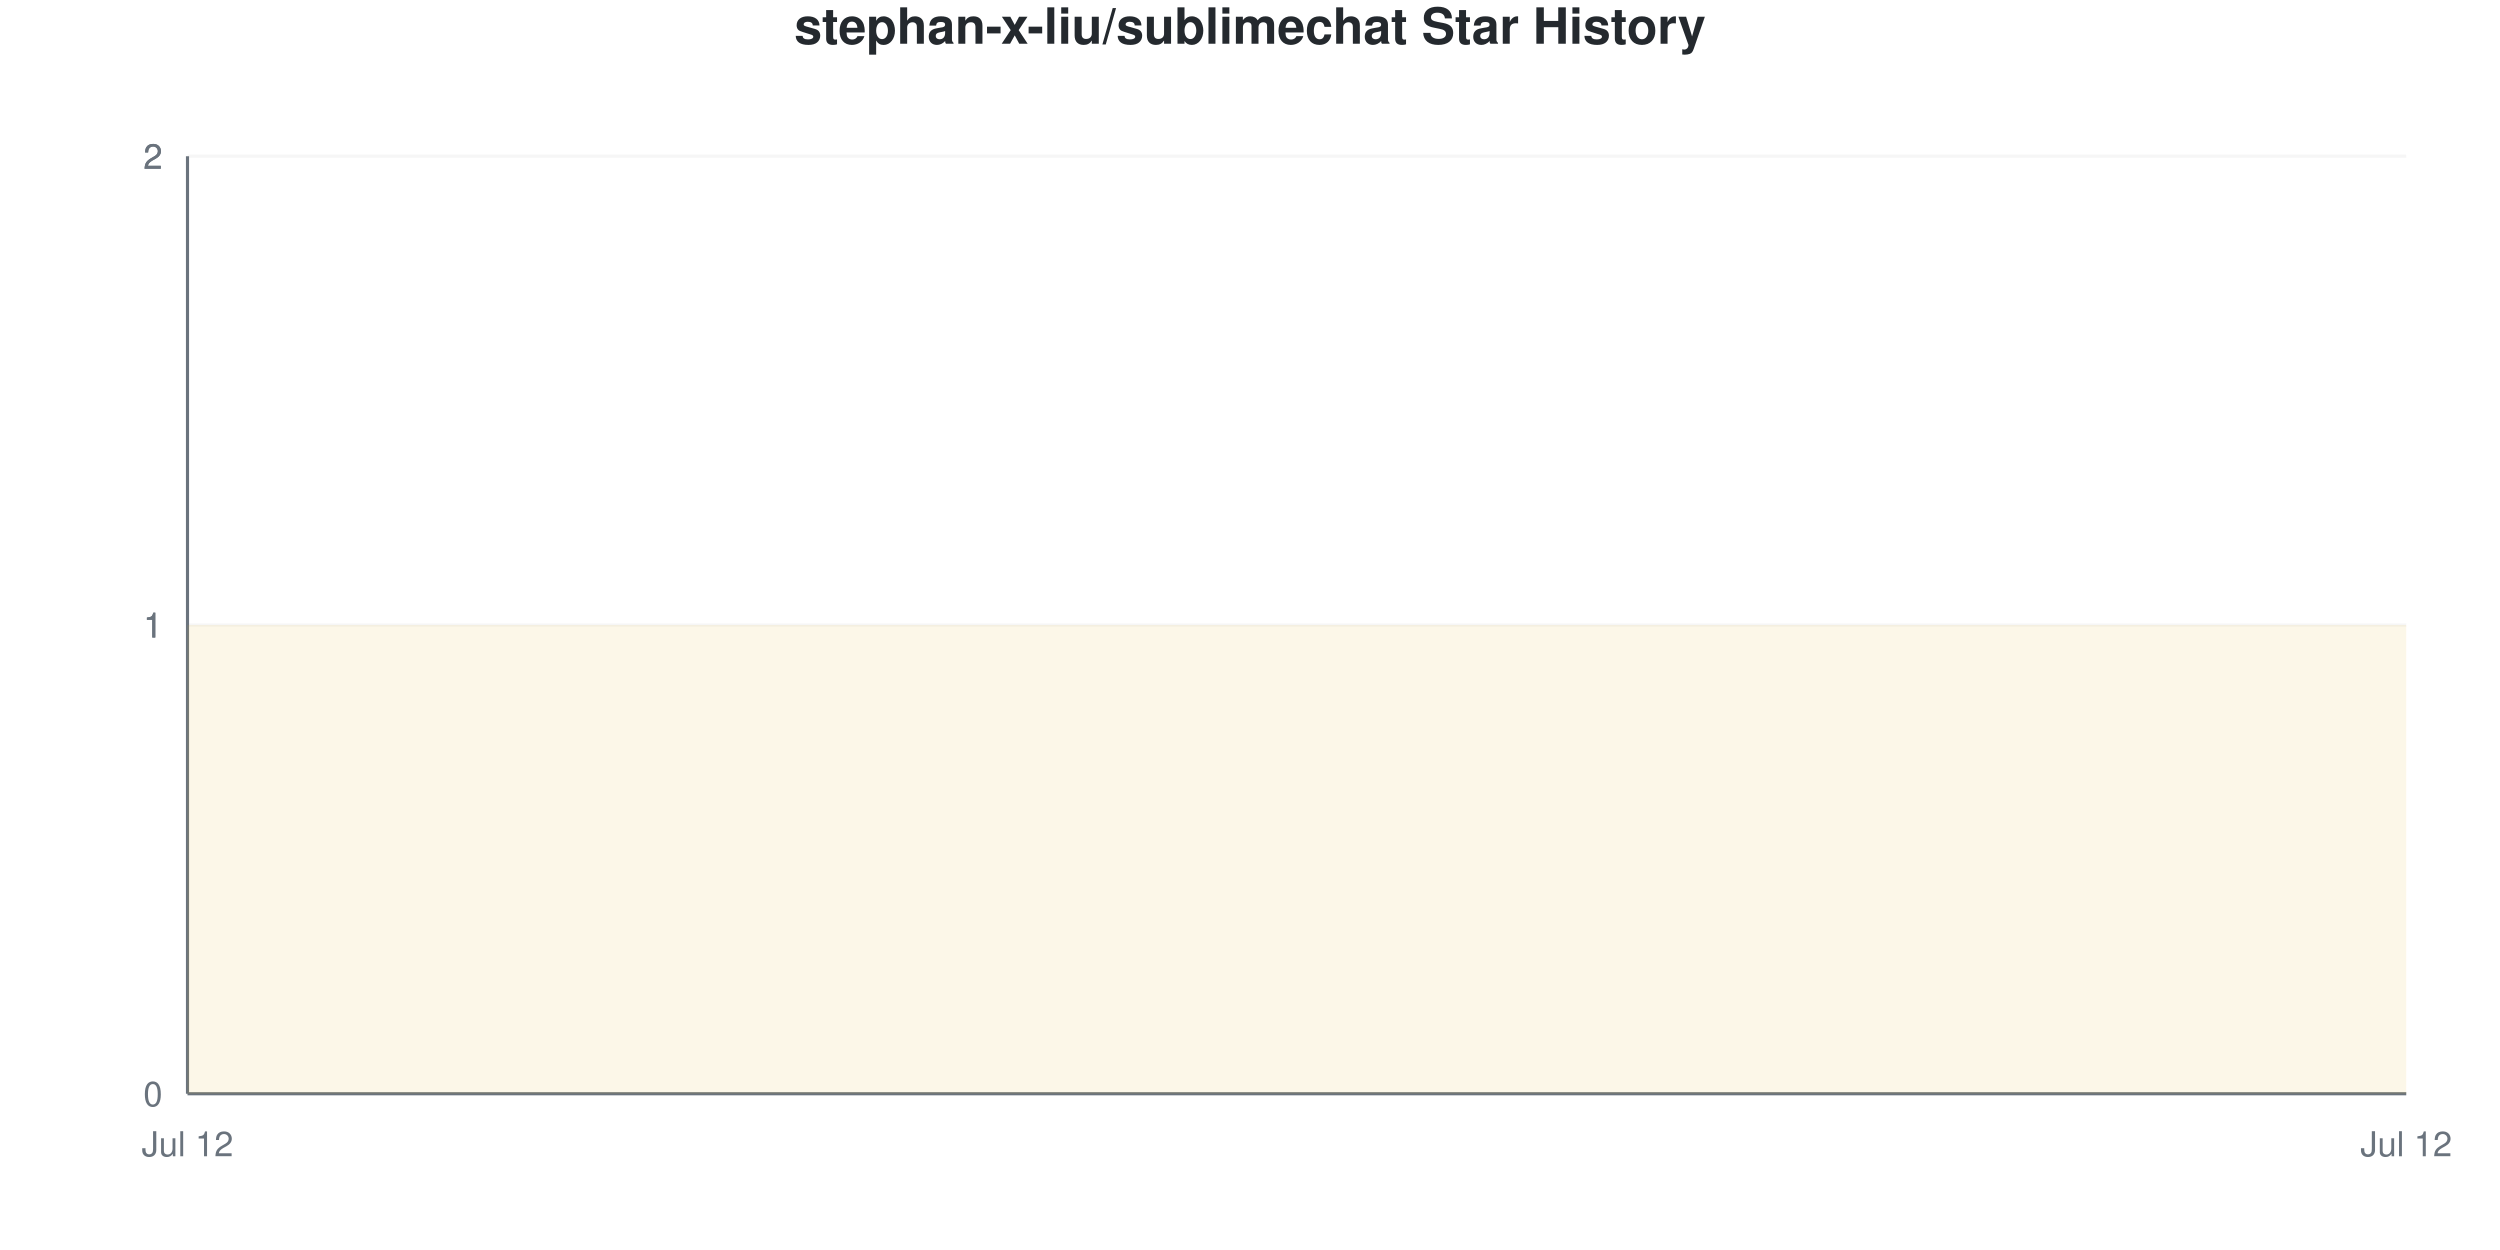
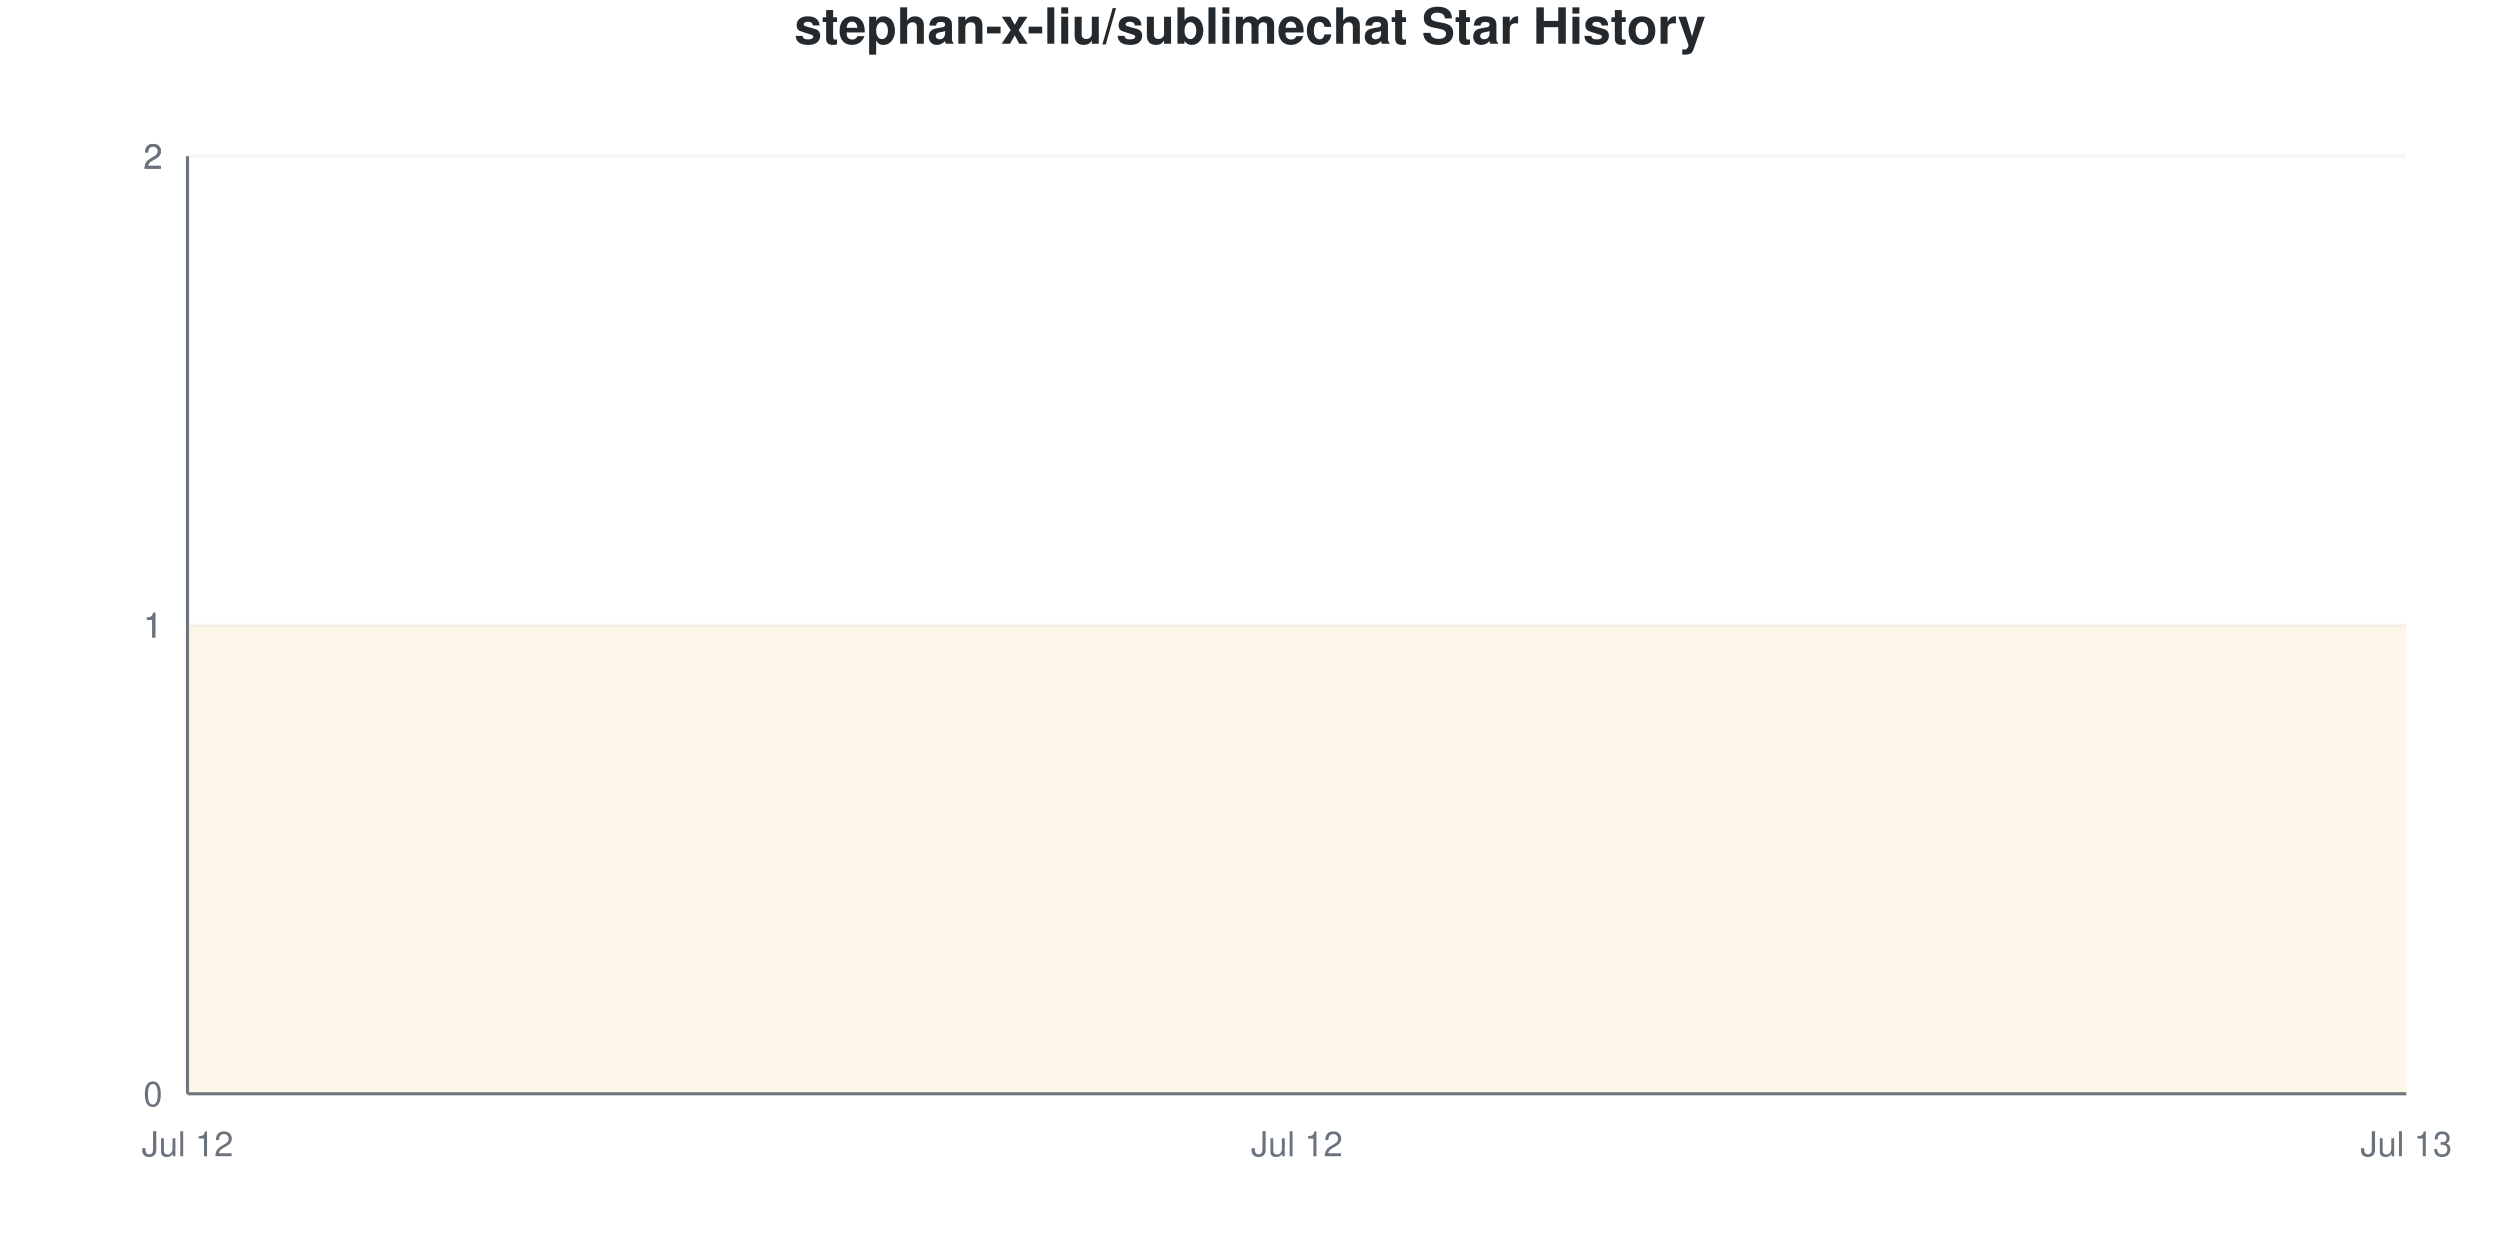
<svg xmlns="http://www.w3.org/2000/svg" viewBox="0 0 800 400" width="800" height="400">
  <style>
    @keyframes drawLine {
      to { stroke-dashoffset: 0; }
    }
    @keyframes fadeInPoint {
      from { opacity: 0; }
      to { opacity: 1; }
    }
    .data-line-0 {
      stroke-dasharray: 1290;
      stroke-dashoffset: 1290;
      animation: drawLine 2s ease-out forwards;
    }
    .data-point {
      opacity: 0;
      animation: fadeInPoint 0.5s ease-out forwards;
    }
    .chart-bg { fill: #fff; }
    .chart-text { fill: #24292e; }
    .chart-muted { fill: #6a737d; }
    .chart-grid { stroke: #eee; }
    .chart-axis { stroke: #6a737d; }
    @media (prefers-color-scheme: dark) {
      .chart-bg { fill: #0d1117; }
      .chart-text { fill: #e6edf3; }
      .chart-muted { fill: #8b949e; }
      .chart-grid { stroke: #21262d; }
      .chart-axis { stroke: #8b949e; }
    }
  </style>
  <rect width="800" height="400" class="chart-bg" />
  <text x="400" y="14" text-anchor="middle" class="chart-text" font-size="16" font-weight="bold" font-family="-apple-system, BlinkMacSystemFont, 'Segoe UI', Helvetica, Arial, sans-serif">stephan-x-liu/sublimechat Star History</text>
  <g class="grid">
    <line x1="60" y1="350" x2="770" y2="350" class="chart-grid" stroke-opacity="0.3" />
    <text x="52" y="354" text-anchor="end" class="chart-muted" font-size="11" font-family="-apple-system, BlinkMacSystemFont, 'Segoe UI', Helvetica, Arial, sans-serif">0</text>
    <line x1="60" y1="200" x2="770" y2="200" class="chart-grid" stroke-opacity="0.3" />
    <text x="52" y="204" text-anchor="end" class="chart-muted" font-size="11" font-family="-apple-system, BlinkMacSystemFont, 'Segoe UI', Helvetica, Arial, sans-serif">1</text>
    <line x1="60" y1="200" x2="770" y2="200" class="chart-grid" stroke-opacity="0.3" />
    <text x="52" y="204" text-anchor="end" class="chart-muted" font-size="11" font-family="-apple-system, BlinkMacSystemFont, 'Segoe UI', Helvetica, Arial, sans-serif">1</text>
    <line x1="60" y1="50" x2="770" y2="50" class="chart-grid" stroke-opacity="0.3" />
    <text x="52" y="54" text-anchor="end" class="chart-muted" font-size="11" font-family="-apple-system, BlinkMacSystemFont, 'Segoe UI', Helvetica, Arial, sans-serif">2</text>
    <line x1="60" y1="50" x2="770" y2="50" class="chart-grid" stroke-opacity="0.3" />
    <text x="52" y="54" text-anchor="end" class="chart-muted" font-size="11" font-family="-apple-system, BlinkMacSystemFont, 'Segoe UI', Helvetica, Arial, sans-serif">2</text>
  </g>
  <g class="milestones">
    
  </g>
  <g class="x-axis">
    <text x="60" y="370" text-anchor="middle" class="chart-muted" font-size="11" font-family="-apple-system, BlinkMacSystemFont, 'Segoe UI', Helvetica, Arial, sans-serif">Jul 12</text>
-     <text x="770" y="370" text-anchor="middle" class="chart-muted" font-size="11" font-family="-apple-system, BlinkMacSystemFont, 'Segoe UI', Helvetica, Arial, sans-serif">Jul 12</text>
+     <text x="415" y="370" text-anchor="middle" class="chart-muted" font-size="11" font-family="-apple-system, BlinkMacSystemFont, 'Segoe UI', Helvetica, Arial, sans-serif">Jul 12</text>
+     <text x="770" y="370" text-anchor="middle" class="chart-muted" font-size="11" font-family="-apple-system, BlinkMacSystemFont, 'Segoe UI', Helvetica, Arial, sans-serif">Jul 13</text>
  </g>
  <line x1="60" y1="50" x2="60" y2="350" class="chart-axis" stroke-width="1" />
  <line x1="60" y1="350" x2="770" y2="350" class="chart-axis" stroke-width="1" />
-   <path d="M60,350 L60,200 C296.667,200 533.333,200 770,200 L770,350 L60,350 Z" fill="#dfb317" fill-opacity="0.1" />
-   <path d="M60,350 L60,200 C296.667,200 533.333,200 770,200" fill="none" stroke="#dfb317" stroke-width="2.5" class="data-line-0" />
+   <path d="M60,350 L60,200 C178.333,200 296.667,200 415,200 C533.333,200 651.667,200 770,200 L770,350 L60,350 Z" fill="#dfb317" fill-opacity="0.1" />
+   <path d="M60,350 L60,200 C178.333,200 296.667,200 415,200 C533.333,200 651.667,200 770,200" fill="none" stroke="#dfb317" stroke-width="2.5" class="data-line-0" />
  <g class="points">
    <circle cx="60" cy="200" r="4" fill="#dfb317" class="data-point" style="animation-delay: 1.50s" />
-     <circle cx="770" cy="200" r="4" fill="#dfb317" class="data-point" style="animation-delay: 1.55s" />
+     <circle cx="415" cy="200" r="4" fill="#dfb317" class="data-point" style="animation-delay: 1.55s" />
+     <circle cx="770" cy="200" r="4" fill="#dfb317" class="data-point" style="animation-delay: 1.60s" />
  </g>
</svg>
